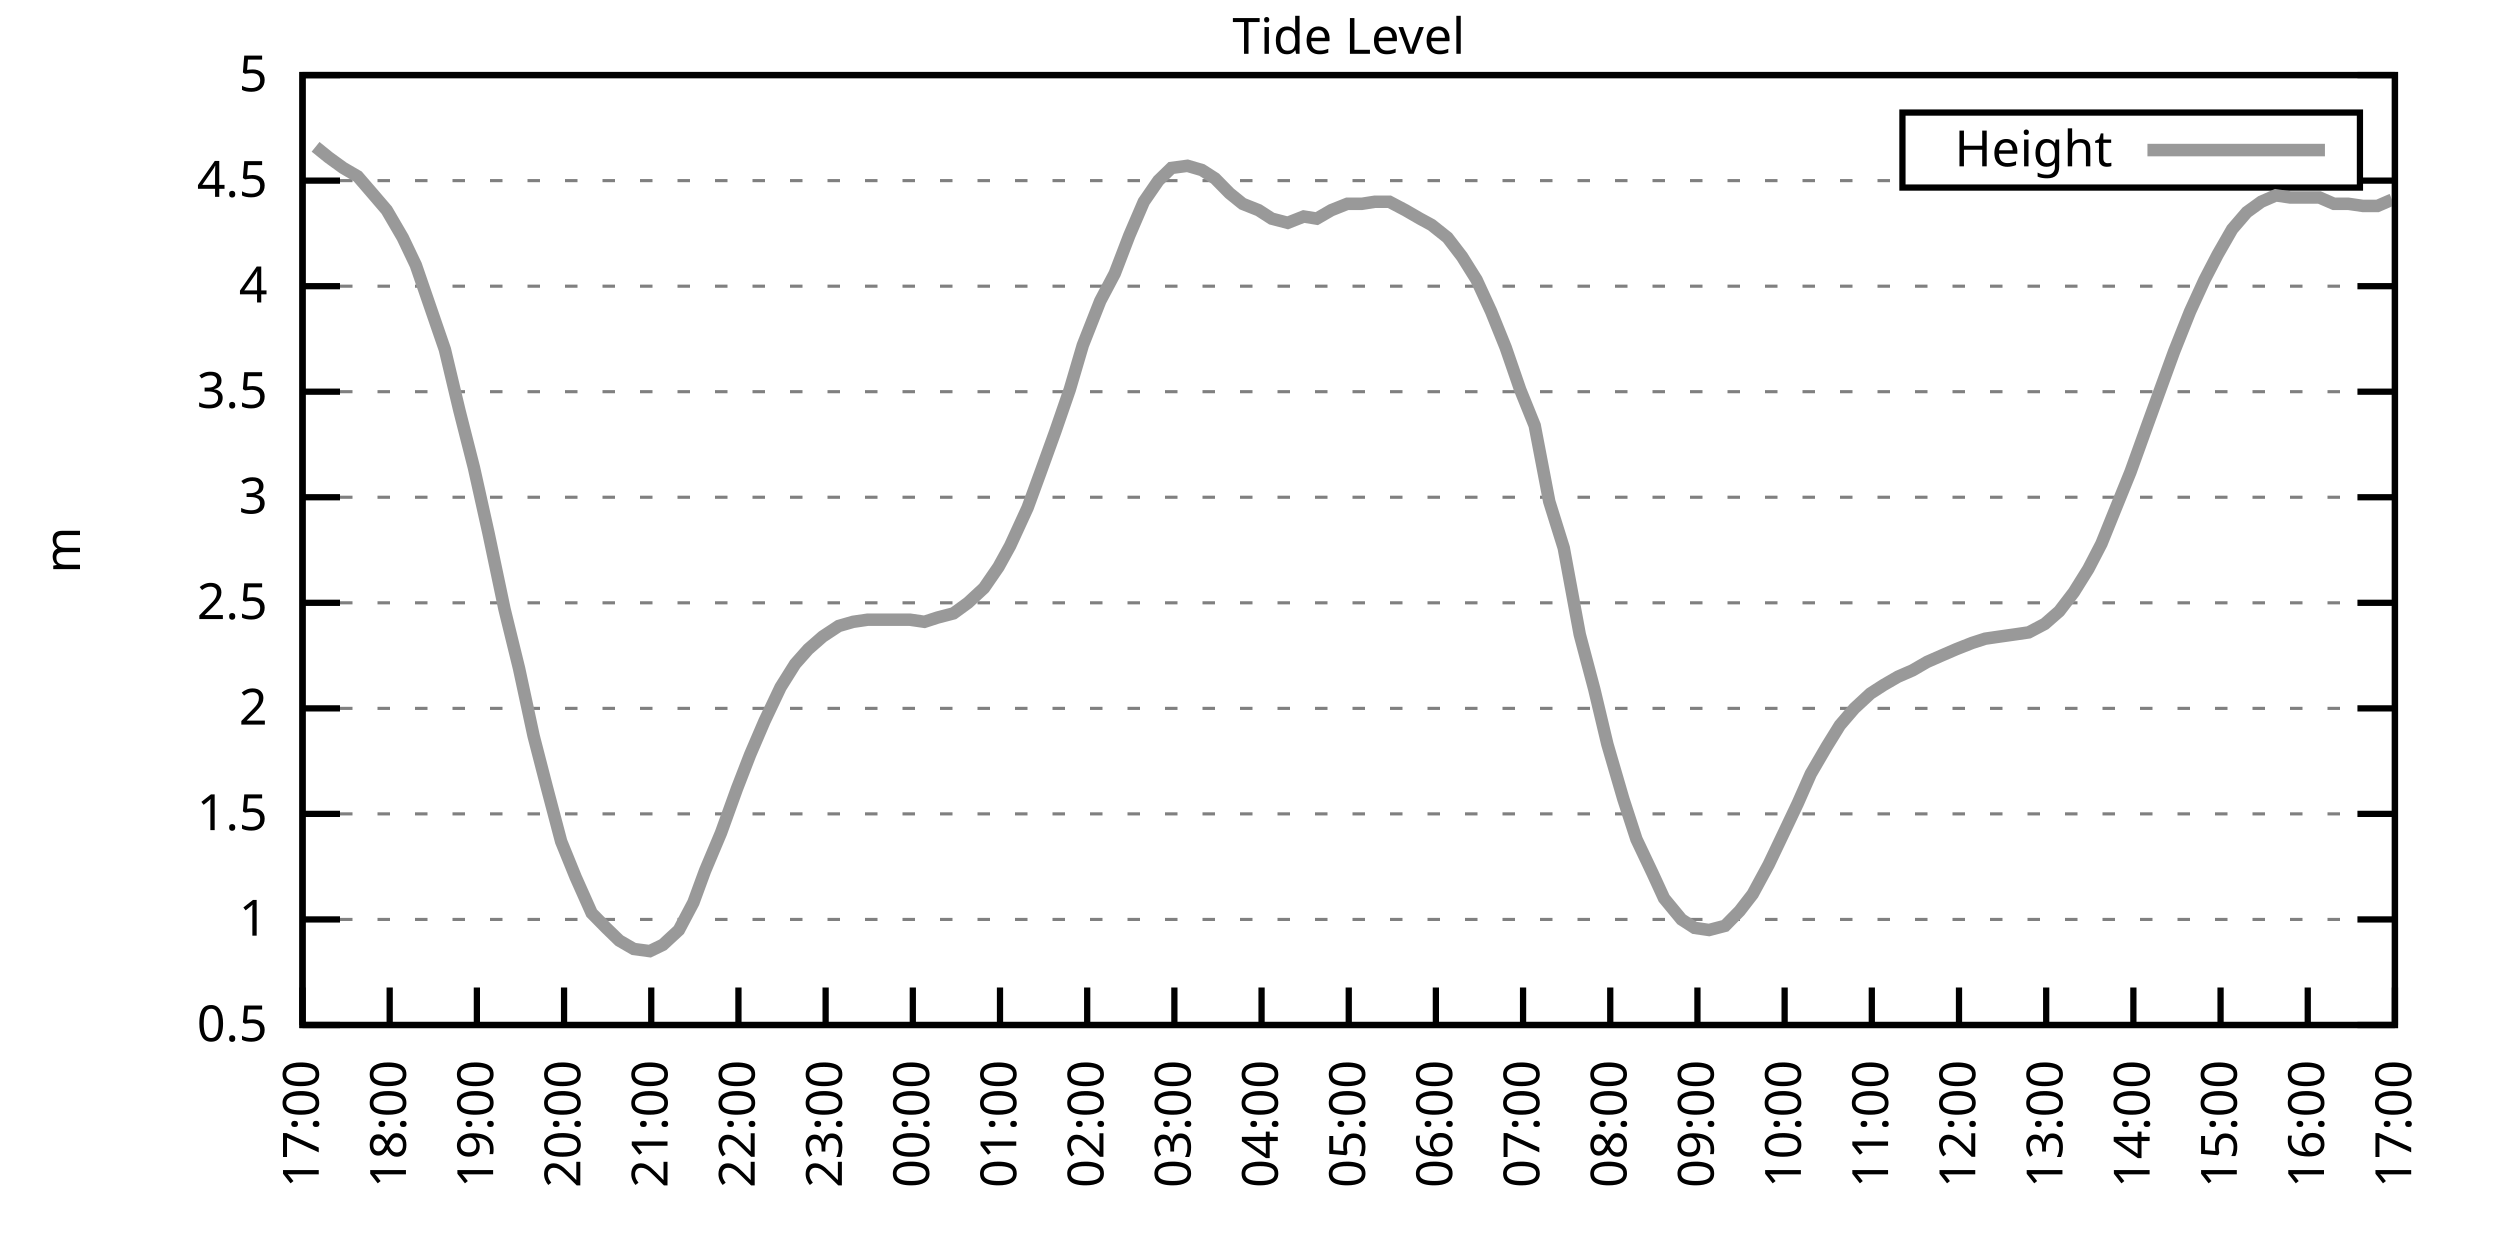
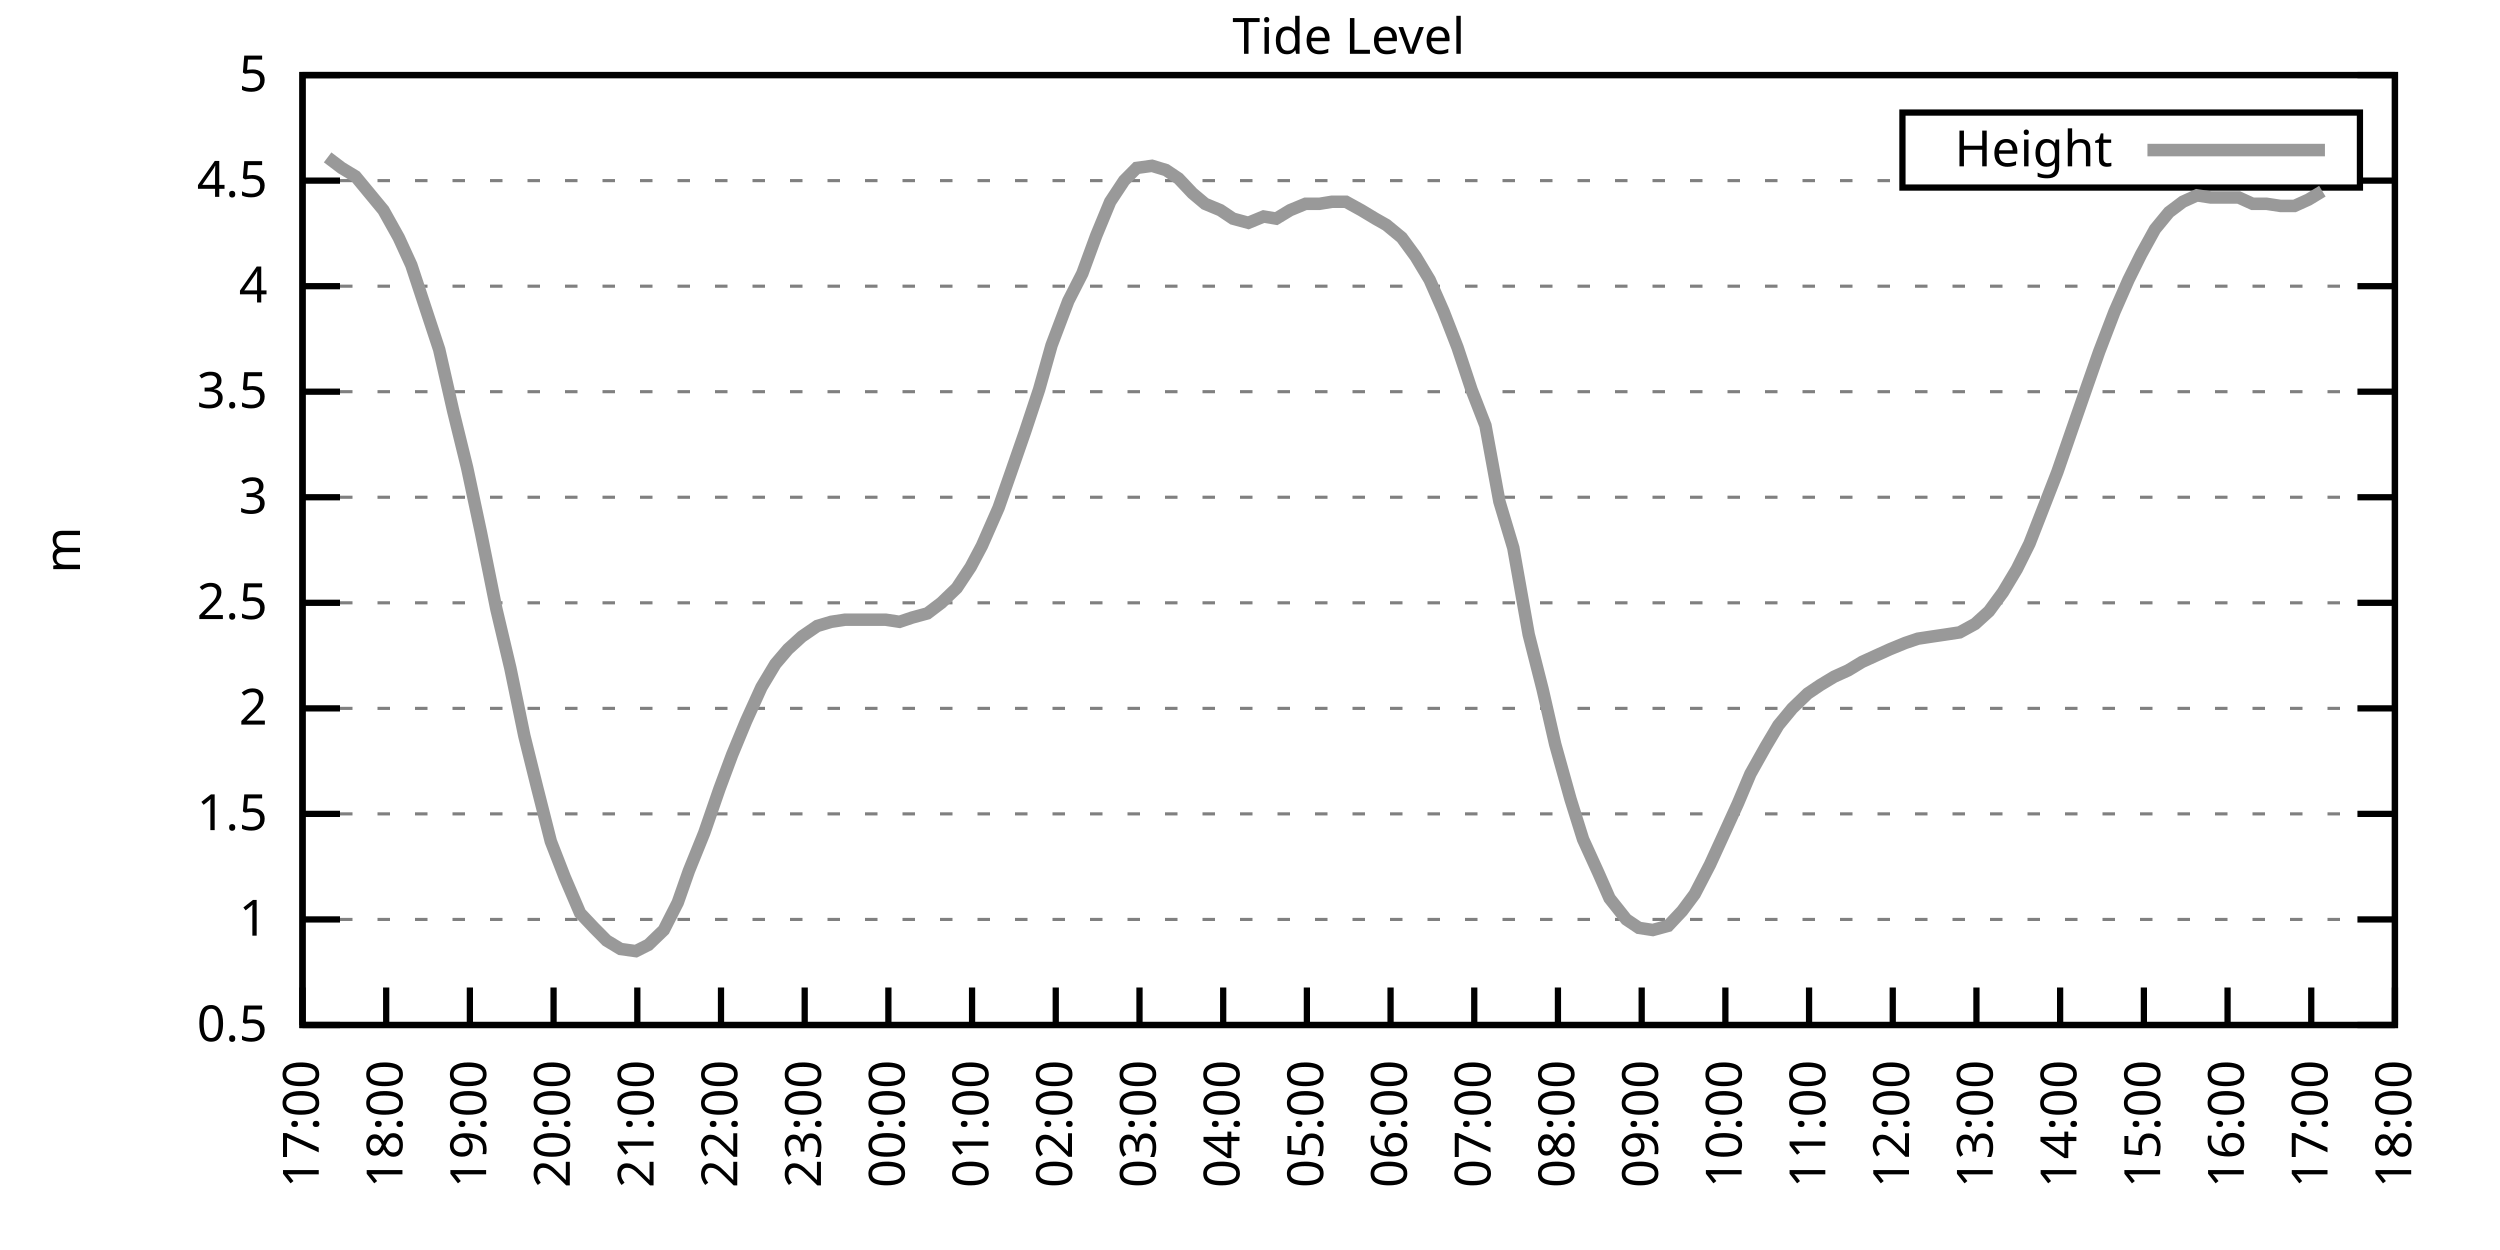
<svg xmlns="http://www.w3.org/2000/svg" xmlns:xlink="http://www.w3.org/1999/xlink" width="400" height="200" viewBox="0 0 400 200">
  <g id="gnuplot_canvas">
    <rect x="0" y="0" width="400" height="200" fill="none" />
    <defs>
      <circle id="gpDot" r="0.5" stroke-width="0.5" stroke="currentColor" />
      <path id="gpPt0" stroke-width="0.333" stroke="currentColor" d="M-1,0 h2 M0,-1 v2" />
      <path id="gpPt1" stroke-width="0.333" stroke="currentColor" d="M-1,-1 L1,1 M1,-1 L-1,1" />
      <path id="gpPt2" stroke-width="0.333" stroke="currentColor" d="M-1,0 L1,0 M0,-1 L0,1 M-1,-1 L1,1 M-1,1 L1,-1" />
      <rect id="gpPt3" stroke-width="0.333" stroke="currentColor" x="-1" y="-1" width="2" height="2" />
      <rect id="gpPt4" stroke-width="0.333" stroke="currentColor" fill="currentColor" x="-1" y="-1" width="2" height="2" />
      <circle id="gpPt5" stroke-width="0.333" stroke="currentColor" cx="0" cy="0" r="1" />
      <use xlink:href="#gpPt5" id="gpPt6" fill="currentColor" stroke="none" />
      <path id="gpPt7" stroke-width="0.333" stroke="currentColor" d="M0,-1.33 L-1.33,0.67 L1.33,0.67 z" />
      <use xlink:href="#gpPt7" id="gpPt8" fill="currentColor" stroke="none" />
      <use xlink:href="#gpPt7" id="gpPt9" stroke="currentColor" transform="rotate(180)" />
      <use xlink:href="#gpPt9" id="gpPt10" fill="currentColor" stroke="none" />
      <use xlink:href="#gpPt3" id="gpPt11" stroke="currentColor" transform="rotate(45)" />
      <use xlink:href="#gpPt11" id="gpPt12" fill="currentColor" stroke="none" />
      <path id="gpPt13" stroke-width="0.333" stroke="currentColor" d="M0,1.330 L1.265,0.411 L0.782,-1.067 L-0.782,-1.076 L-1.265,0.411 z" />
      <use xlink:href="#gpPt13" id="gpPt14" fill="currentColor" stroke="none" />
      <filter id="textbox" filterUnits="objectBoundingBox" x="0" y="0" height="1" width="1">
        <feFlood flood-color="white" flood-opacity="1" result="bgnd" />
        <feComposite in="SourceGraphic" in2="bgnd" operator="atop" />
      </filter>
      <filter id="greybox" filterUnits="objectBoundingBox" x="0" y="0" height="1" width="1">
        <feFlood flood-color="lightgrey" flood-opacity="1" result="grey" />
        <feComposite in="SourceGraphic" in2="grey" operator="atop" />
      </filter>
    </defs>
    <g fill="none" color="white" stroke="currentColor" stroke-width="1.00" stroke-linecap="butt" stroke-linejoin="miter">
</g>
    <g fill="none" color="black" stroke="currentColor" stroke-width="1.00" stroke-linecap="butt" stroke-linejoin="miter">
      <g stroke="none" shape-rendering="crispEdges">
        <polygon fill="rgb(255, 255, 255)" points="48.40,164.00 383.18,164.00 383.18,12.02 48.40,12.02 " />
      </g>
    </g>
    <g fill="none" color="black" stroke="currentColor" stroke-width="1.00" stroke-linecap="butt" stroke-linejoin="miter">
</g>
    <g fill="none" color="black" stroke="black" stroke-width="0.50" stroke-linecap="butt" stroke-linejoin="miter">
</g>
    <g fill="none" color="gray" stroke="currentColor" stroke-width="0.50" stroke-linecap="butt" stroke-linejoin="miter">
      <path stroke="gray" stroke-dasharray="2,4" class="gridline" d="M48.40,164.00 L383.19,164.00  " />
    </g>
    <g fill="none" color="gray" stroke="gray" stroke-width="1.00" stroke-linecap="butt" stroke-linejoin="miter">
</g>
    <g fill="none" color="black" stroke="currentColor" stroke-width="1.00" stroke-linecap="butt" stroke-linejoin="miter">
      <path stroke="black" d="M48.40,164.00 L54.40,164.00 M383.19,164.00 L377.19,164.00  " />
      <g transform="translate(42.80,166.60)" stroke="none" fill="black" font-family="Sans" font-size="8.00" text-anchor="end">
        <text>
          <tspan font-family="Sans"> 0.5</tspan>
        </text>
      </g>
    </g>
    <g fill="none" color="black" stroke="currentColor" stroke-width="1.00" stroke-linecap="butt" stroke-linejoin="miter">
</g>
    <g fill="none" color="black" stroke="black" stroke-width="0.50" stroke-linecap="butt" stroke-linejoin="miter">
</g>
    <g fill="none" color="gray" stroke="currentColor" stroke-width="0.50" stroke-linecap="butt" stroke-linejoin="miter">
      <path stroke="gray" stroke-dasharray="2,4" class="gridline" d="M48.40,147.11 L383.19,147.11  " />
    </g>
    <g fill="none" color="gray" stroke="gray" stroke-width="1.00" stroke-linecap="butt" stroke-linejoin="miter">
</g>
    <g fill="none" color="black" stroke="currentColor" stroke-width="1.00" stroke-linecap="butt" stroke-linejoin="miter">
      <path stroke="black" d="M48.40,147.11 L54.40,147.11 M383.19,147.11 L377.19,147.11  " />
      <g transform="translate(42.80,149.71)" stroke="none" fill="black" font-family="Sans" font-size="8.00" text-anchor="end">
        <text>
          <tspan font-family="Sans"> 1</tspan>
        </text>
      </g>
    </g>
    <g fill="none" color="black" stroke="currentColor" stroke-width="1.00" stroke-linecap="butt" stroke-linejoin="miter">
</g>
    <g fill="none" color="black" stroke="black" stroke-width="0.50" stroke-linecap="butt" stroke-linejoin="miter">
</g>
    <g fill="none" color="gray" stroke="currentColor" stroke-width="0.50" stroke-linecap="butt" stroke-linejoin="miter">
      <path stroke="gray" stroke-dasharray="2,4" class="gridline" d="M48.40,130.22 L383.19,130.22  " />
    </g>
    <g fill="none" color="gray" stroke="gray" stroke-width="1.00" stroke-linecap="butt" stroke-linejoin="miter">
</g>
    <g fill="none" color="black" stroke="currentColor" stroke-width="1.00" stroke-linecap="butt" stroke-linejoin="miter">
      <path stroke="black" d="M48.40,130.22 L54.40,130.22 M383.19,130.22 L377.19,130.22  " />
      <g transform="translate(42.80,132.82)" stroke="none" fill="black" font-family="Sans" font-size="8.00" text-anchor="end">
        <text>
          <tspan font-family="Sans"> 1.5</tspan>
        </text>
      </g>
    </g>
    <g fill="none" color="black" stroke="currentColor" stroke-width="1.00" stroke-linecap="butt" stroke-linejoin="miter">
</g>
    <g fill="none" color="black" stroke="black" stroke-width="0.50" stroke-linecap="butt" stroke-linejoin="miter">
</g>
    <g fill="none" color="gray" stroke="currentColor" stroke-width="0.50" stroke-linecap="butt" stroke-linejoin="miter">
      <path stroke="gray" stroke-dasharray="2,4" class="gridline" d="M48.40,113.34 L383.19,113.34  " />
    </g>
    <g fill="none" color="gray" stroke="gray" stroke-width="1.00" stroke-linecap="butt" stroke-linejoin="miter">
</g>
    <g fill="none" color="black" stroke="currentColor" stroke-width="1.00" stroke-linecap="butt" stroke-linejoin="miter">
      <path stroke="black" d="M48.40,113.34 L54.40,113.34 M383.19,113.34 L377.19,113.34  " />
      <g transform="translate(42.80,115.94)" stroke="none" fill="black" font-family="Sans" font-size="8.00" text-anchor="end">
        <text>
          <tspan font-family="Sans"> 2</tspan>
        </text>
      </g>
    </g>
    <g fill="none" color="black" stroke="currentColor" stroke-width="1.00" stroke-linecap="butt" stroke-linejoin="miter">
</g>
    <g fill="none" color="black" stroke="black" stroke-width="0.50" stroke-linecap="butt" stroke-linejoin="miter">
</g>
    <g fill="none" color="gray" stroke="currentColor" stroke-width="0.50" stroke-linecap="butt" stroke-linejoin="miter">
      <path stroke="gray" stroke-dasharray="2,4" class="gridline" d="M48.40,96.45 L383.19,96.45  " />
    </g>
    <g fill="none" color="gray" stroke="gray" stroke-width="1.00" stroke-linecap="butt" stroke-linejoin="miter">
</g>
    <g fill="none" color="black" stroke="currentColor" stroke-width="1.00" stroke-linecap="butt" stroke-linejoin="miter">
      <path stroke="black" d="M48.40,96.45 L54.40,96.45 M383.19,96.45 L377.19,96.45  " />
      <g transform="translate(42.80,99.05)" stroke="none" fill="black" font-family="Sans" font-size="8.00" text-anchor="end">
        <text>
          <tspan font-family="Sans"> 2.5</tspan>
        </text>
      </g>
    </g>
    <g fill="none" color="black" stroke="currentColor" stroke-width="1.00" stroke-linecap="butt" stroke-linejoin="miter">
</g>
    <g fill="none" color="black" stroke="black" stroke-width="0.50" stroke-linecap="butt" stroke-linejoin="miter">
</g>
    <g fill="none" color="gray" stroke="currentColor" stroke-width="0.50" stroke-linecap="butt" stroke-linejoin="miter">
      <path stroke="gray" stroke-dasharray="2,4" class="gridline" d="M48.40,79.56 L383.19,79.56  " />
    </g>
    <g fill="none" color="gray" stroke="gray" stroke-width="1.00" stroke-linecap="butt" stroke-linejoin="miter">
</g>
    <g fill="none" color="black" stroke="currentColor" stroke-width="1.00" stroke-linecap="butt" stroke-linejoin="miter">
      <path stroke="black" d="M48.40,79.56 L54.40,79.56 M383.19,79.56 L377.19,79.56  " />
      <g transform="translate(42.80,82.16)" stroke="none" fill="black" font-family="Sans" font-size="8.00" text-anchor="end">
        <text>
          <tspan font-family="Sans"> 3</tspan>
        </text>
      </g>
    </g>
    <g fill="none" color="black" stroke="currentColor" stroke-width="1.00" stroke-linecap="butt" stroke-linejoin="miter">
</g>
    <g fill="none" color="black" stroke="black" stroke-width="0.50" stroke-linecap="butt" stroke-linejoin="miter">
</g>
    <g fill="none" color="gray" stroke="currentColor" stroke-width="0.50" stroke-linecap="butt" stroke-linejoin="miter">
      <path stroke="gray" stroke-dasharray="2,4" class="gridline" d="M48.40,62.67 L383.19,62.67  " />
    </g>
    <g fill="none" color="gray" stroke="gray" stroke-width="1.00" stroke-linecap="butt" stroke-linejoin="miter">
</g>
    <g fill="none" color="black" stroke="currentColor" stroke-width="1.00" stroke-linecap="butt" stroke-linejoin="miter">
      <path stroke="black" d="M48.40,62.67 L54.40,62.67 M383.19,62.67 L377.19,62.67  " />
      <g transform="translate(42.80,65.27)" stroke="none" fill="black" font-family="Sans" font-size="8.00" text-anchor="end">
        <text>
          <tspan font-family="Sans"> 3.5</tspan>
        </text>
      </g>
    </g>
    <g fill="none" color="black" stroke="currentColor" stroke-width="1.00" stroke-linecap="butt" stroke-linejoin="miter">
</g>
    <g fill="none" color="black" stroke="black" stroke-width="0.50" stroke-linecap="butt" stroke-linejoin="miter">
</g>
    <g fill="none" color="gray" stroke="currentColor" stroke-width="0.50" stroke-linecap="butt" stroke-linejoin="miter">
      <path stroke="gray" stroke-dasharray="2,4" class="gridline" d="M48.40,45.79 L383.19,45.79  " />
    </g>
    <g fill="none" color="gray" stroke="gray" stroke-width="1.00" stroke-linecap="butt" stroke-linejoin="miter">
</g>
    <g fill="none" color="black" stroke="currentColor" stroke-width="1.00" stroke-linecap="butt" stroke-linejoin="miter">
      <path stroke="black" d="M48.40,45.79 L54.40,45.79 M383.19,45.79 L377.19,45.79  " />
      <g transform="translate(42.80,48.39)" stroke="none" fill="black" font-family="Sans" font-size="8.00" text-anchor="end">
        <text>
          <tspan font-family="Sans"> 4</tspan>
        </text>
      </g>
    </g>
    <g fill="none" color="black" stroke="currentColor" stroke-width="1.00" stroke-linecap="butt" stroke-linejoin="miter">
</g>
    <g fill="none" color="black" stroke="black" stroke-width="0.50" stroke-linecap="butt" stroke-linejoin="miter">
</g>
    <g fill="none" color="gray" stroke="currentColor" stroke-width="0.50" stroke-linecap="butt" stroke-linejoin="miter">
      <path stroke="gray" stroke-dasharray="2,4" class="gridline" d="M48.40,28.90 L304.39,28.90 M377.59,28.90 L383.19,28.90  " />
    </g>
    <g fill="none" color="gray" stroke="gray" stroke-width="1.00" stroke-linecap="butt" stroke-linejoin="miter">
</g>
    <g fill="none" color="black" stroke="currentColor" stroke-width="1.00" stroke-linecap="butt" stroke-linejoin="miter">
      <path stroke="black" d="M48.40,28.90 L54.40,28.90 M383.19,28.90 L377.19,28.90  " />
      <g transform="translate(42.80,31.50)" stroke="none" fill="black" font-family="Sans" font-size="8.00" text-anchor="end">
        <text>
          <tspan font-family="Sans"> 4.5</tspan>
        </text>
      </g>
    </g>
    <g fill="none" color="black" stroke="currentColor" stroke-width="1.00" stroke-linecap="butt" stroke-linejoin="miter">
</g>
    <g fill="none" color="black" stroke="black" stroke-width="0.50" stroke-linecap="butt" stroke-linejoin="miter">
</g>
    <g fill="none" color="gray" stroke="currentColor" stroke-width="0.50" stroke-linecap="butt" stroke-linejoin="miter">
      <path stroke="gray" stroke-dasharray="2,4" class="gridline" d="M48.40,12.01 L383.19,12.01  " />
    </g>
    <g fill="none" color="gray" stroke="gray" stroke-width="1.00" stroke-linecap="butt" stroke-linejoin="miter">
</g>
    <g fill="none" color="black" stroke="currentColor" stroke-width="1.00" stroke-linecap="butt" stroke-linejoin="miter">
      <path stroke="black" d="M48.40,12.01 L54.40,12.01 M383.19,12.01 L377.19,12.01  " />
      <g transform="translate(42.80,14.61)" stroke="none" fill="black" font-family="Sans" font-size="8.00" text-anchor="end">
        <text>
          <tspan font-family="Sans"> 5</tspan>
        </text>
      </g>
    </g>
    <g fill="none" color="black" stroke="currentColor" stroke-width="1.00" stroke-linecap="butt" stroke-linejoin="miter">
      <path stroke="black" d="M48.40,164.00 L48.40,158.00  " />
      <g transform="translate(51.00,169.60) rotate(270.00)" stroke="none" fill="black" font-family="Sans" font-size="8.00" text-anchor="end">
        <text>
          <tspan font-family="Sans">17:00</tspan>
        </text>
      </g>
    </g>
    <g fill="none" color="black" stroke="currentColor" stroke-width="1.00" stroke-linecap="butt" stroke-linejoin="miter">
-       <path stroke="black" d="M62.35,164.00 L62.35,158.00  " />
-       <g transform="translate(64.95,169.60) rotate(270.00)" stroke="none" fill="black" font-family="Sans" font-size="8.00" text-anchor="end">
+       <path stroke="black" d="M61.79,164.00 L61.79,158.00  " />
+       <g transform="translate(64.39,169.60) rotate(270.00)" stroke="none" fill="black" font-family="Sans" font-size="8.00" text-anchor="end">
        <text>
          <tspan font-family="Sans">18:00</tspan>
        </text>
      </g>
    </g>
    <g fill="none" color="black" stroke="currentColor" stroke-width="1.00" stroke-linecap="butt" stroke-linejoin="miter">
-       <path stroke="black" d="M76.30,164.00 L76.30,158.00  " />
-       <g transform="translate(78.90,169.60) rotate(270.00)" stroke="none" fill="black" font-family="Sans" font-size="8.00" text-anchor="end">
+       <path stroke="black" d="M75.18,164.00 L75.18,158.00  " />
+       <g transform="translate(77.78,169.60) rotate(270.00)" stroke="none" fill="black" font-family="Sans" font-size="8.00" text-anchor="end">
        <text>
          <tspan font-family="Sans">19:00</tspan>
        </text>
      </g>
    </g>
    <g fill="none" color="black" stroke="currentColor" stroke-width="1.00" stroke-linecap="butt" stroke-linejoin="miter">
-       <path stroke="black" d="M90.25,164.00 L90.25,158.00  " />
-       <g transform="translate(92.85,169.60) rotate(270.00)" stroke="none" fill="black" font-family="Sans" font-size="8.00" text-anchor="end">
+       <path stroke="black" d="M88.57,164.00 L88.57,158.00  " />
+       <g transform="translate(91.17,169.60) rotate(270.00)" stroke="none" fill="black" font-family="Sans" font-size="8.00" text-anchor="end">
        <text>
          <tspan font-family="Sans">20:00</tspan>
        </text>
      </g>
    </g>
    <g fill="none" color="black" stroke="currentColor" stroke-width="1.00" stroke-linecap="butt" stroke-linejoin="miter">
-       <path stroke="black" d="M104.20,164.00 L104.20,158.00  " />
-       <g transform="translate(106.80,169.60) rotate(270.00)" stroke="none" fill="black" font-family="Sans" font-size="8.00" text-anchor="end">
+       <path stroke="black" d="M101.97,164.00 L101.97,158.00  " />
+       <g transform="translate(104.57,169.60) rotate(270.00)" stroke="none" fill="black" font-family="Sans" font-size="8.00" text-anchor="end">
        <text>
          <tspan font-family="Sans">21:00</tspan>
        </text>
      </g>
    </g>
    <g fill="none" color="black" stroke="currentColor" stroke-width="1.00" stroke-linecap="butt" stroke-linejoin="miter">
-       <path stroke="black" d="M118.15,164.00 L118.15,158.00  " />
-       <g transform="translate(120.75,169.60) rotate(270.00)" stroke="none" fill="black" font-family="Sans" font-size="8.00" text-anchor="end">
+       <path stroke="black" d="M115.36,164.00 L115.36,158.00  " />
+       <g transform="translate(117.96,169.60) rotate(270.00)" stroke="none" fill="black" font-family="Sans" font-size="8.00" text-anchor="end">
        <text>
          <tspan font-family="Sans">22:00</tspan>
        </text>
      </g>
    </g>
    <g fill="none" color="black" stroke="currentColor" stroke-width="1.00" stroke-linecap="butt" stroke-linejoin="miter">
-       <path stroke="black" d="M132.10,164.00 L132.10,158.00  " />
-       <g transform="translate(134.70,169.60) rotate(270.00)" stroke="none" fill="black" font-family="Sans" font-size="8.00" text-anchor="end">
+       <path stroke="black" d="M128.75,164.00 L128.75,158.00  " />
+       <g transform="translate(131.35,169.60) rotate(270.00)" stroke="none" fill="black" font-family="Sans" font-size="8.00" text-anchor="end">
        <text>
          <tspan font-family="Sans">23:00</tspan>
        </text>
      </g>
    </g>
    <g fill="none" color="black" stroke="currentColor" stroke-width="1.00" stroke-linecap="butt" stroke-linejoin="miter">
-       <path stroke="black" d="M146.05,164.00 L146.05,158.00  " />
-       <g transform="translate(148.65,169.60) rotate(270.00)" stroke="none" fill="black" font-family="Sans" font-size="8.00" text-anchor="end">
+       <path stroke="black" d="M142.14,164.00 L142.14,158.00  " />
+       <g transform="translate(144.74,169.60) rotate(270.00)" stroke="none" fill="black" font-family="Sans" font-size="8.00" text-anchor="end">
        <text>
          <tspan font-family="Sans">00:00</tspan>
        </text>
      </g>
    </g>
    <g fill="none" color="black" stroke="currentColor" stroke-width="1.00" stroke-linecap="butt" stroke-linejoin="miter">
-       <path stroke="black" d="M160.00,164.00 L160.00,158.00  " />
-       <g transform="translate(162.60,169.60) rotate(270.00)" stroke="none" fill="black" font-family="Sans" font-size="8.00" text-anchor="end">
+       <path stroke="black" d="M155.53,164.00 L155.53,158.00  " />
+       <g transform="translate(158.13,169.60) rotate(270.00)" stroke="none" fill="black" font-family="Sans" font-size="8.00" text-anchor="end">
        <text>
          <tspan font-family="Sans">01:00</tspan>
        </text>
      </g>
    </g>
    <g fill="none" color="black" stroke="currentColor" stroke-width="1.00" stroke-linecap="butt" stroke-linejoin="miter">
-       <path stroke="black" d="M173.95,164.00 L173.95,158.00  " />
-       <g transform="translate(176.55,169.60) rotate(270.00)" stroke="none" fill="black" font-family="Sans" font-size="8.00" text-anchor="end">
+       <path stroke="black" d="M168.92,164.00 L168.92,158.00  " />
+       <g transform="translate(171.52,169.60) rotate(270.00)" stroke="none" fill="black" font-family="Sans" font-size="8.00" text-anchor="end">
        <text>
          <tspan font-family="Sans">02:00</tspan>
        </text>
      </g>
    </g>
    <g fill="none" color="black" stroke="currentColor" stroke-width="1.00" stroke-linecap="butt" stroke-linejoin="miter">
-       <path stroke="black" d="M187.90,164.00 L187.90,158.00  " />
-       <g transform="translate(190.50,169.60) rotate(270.00)" stroke="none" fill="black" font-family="Sans" font-size="8.00" text-anchor="end">
+       <path stroke="black" d="M182.32,164.00 L182.32,158.00  " />
+       <g transform="translate(184.92,169.60) rotate(270.00)" stroke="none" fill="black" font-family="Sans" font-size="8.00" text-anchor="end">
        <text>
          <tspan font-family="Sans">03:00</tspan>
        </text>
      </g>
    </g>
    <g fill="none" color="black" stroke="currentColor" stroke-width="1.00" stroke-linecap="butt" stroke-linejoin="miter">
-       <path stroke="black" d="M201.85,164.00 L201.85,158.00  " />
-       <g transform="translate(204.45,169.60) rotate(270.00)" stroke="none" fill="black" font-family="Sans" font-size="8.00" text-anchor="end">
+       <path stroke="black" d="M195.71,164.00 L195.71,158.00  " />
+       <g transform="translate(198.31,169.60) rotate(270.00)" stroke="none" fill="black" font-family="Sans" font-size="8.00" text-anchor="end">
        <text>
          <tspan font-family="Sans">04:00</tspan>
        </text>
      </g>
    </g>
    <g fill="none" color="black" stroke="currentColor" stroke-width="1.00" stroke-linecap="butt" stroke-linejoin="miter">
-       <path stroke="black" d="M215.80,164.00 L215.80,158.00  " />
-       <g transform="translate(218.40,169.60) rotate(270.00)" stroke="none" fill="black" font-family="Sans" font-size="8.00" text-anchor="end">
+       <path stroke="black" d="M209.10,164.00 L209.10,158.00  " />
+       <g transform="translate(211.70,169.60) rotate(270.00)" stroke="none" fill="black" font-family="Sans" font-size="8.00" text-anchor="end">
        <text>
          <tspan font-family="Sans">05:00</tspan>
        </text>
      </g>
    </g>
    <g fill="none" color="black" stroke="currentColor" stroke-width="1.00" stroke-linecap="butt" stroke-linejoin="miter">
-       <path stroke="black" d="M229.74,164.00 L229.74,158.00  " />
-       <g transform="translate(232.34,169.60) rotate(270.00)" stroke="none" fill="black" font-family="Sans" font-size="8.00" text-anchor="end">
+       <path stroke="black" d="M222.49,164.00 L222.49,158.00  " />
+       <g transform="translate(225.09,169.60) rotate(270.00)" stroke="none" fill="black" font-family="Sans" font-size="8.00" text-anchor="end">
        <text>
          <tspan font-family="Sans">06:00</tspan>
        </text>
      </g>
    </g>
    <g fill="none" color="black" stroke="currentColor" stroke-width="1.00" stroke-linecap="butt" stroke-linejoin="miter">
-       <path stroke="black" d="M243.69,164.00 L243.69,158.00  " />
-       <g transform="translate(246.29,169.60) rotate(270.00)" stroke="none" fill="black" font-family="Sans" font-size="8.00" text-anchor="end">
+       <path stroke="black" d="M235.88,164.00 L235.88,158.00  " />
+       <g transform="translate(238.48,169.60) rotate(270.00)" stroke="none" fill="black" font-family="Sans" font-size="8.00" text-anchor="end">
        <text>
          <tspan font-family="Sans">07:00</tspan>
        </text>
      </g>
    </g>
    <g fill="none" color="black" stroke="currentColor" stroke-width="1.00" stroke-linecap="butt" stroke-linejoin="miter">
-       <path stroke="black" d="M257.64,164.00 L257.64,158.00  " />
-       <g transform="translate(260.24,169.60) rotate(270.00)" stroke="none" fill="black" font-family="Sans" font-size="8.00" text-anchor="end">
+       <path stroke="black" d="M249.27,164.00 L249.27,158.00  " />
+       <g transform="translate(251.87,169.60) rotate(270.00)" stroke="none" fill="black" font-family="Sans" font-size="8.00" text-anchor="end">
        <text>
          <tspan font-family="Sans">08:00</tspan>
        </text>
      </g>
    </g>
    <g fill="none" color="black" stroke="currentColor" stroke-width="1.00" stroke-linecap="butt" stroke-linejoin="miter">
-       <path stroke="black" d="M271.59,164.00 L271.59,158.00  " />
-       <g transform="translate(274.19,169.60) rotate(270.00)" stroke="none" fill="black" font-family="Sans" font-size="8.00" text-anchor="end">
+       <path stroke="black" d="M262.67,164.00 L262.67,158.00  " />
+       <g transform="translate(265.27,169.60) rotate(270.00)" stroke="none" fill="black" font-family="Sans" font-size="8.00" text-anchor="end">
        <text>
          <tspan font-family="Sans">09:00</tspan>
        </text>
      </g>
    </g>
    <g fill="none" color="black" stroke="currentColor" stroke-width="1.00" stroke-linecap="butt" stroke-linejoin="miter">
-       <path stroke="black" d="M285.54,164.00 L285.54,158.00  " />
-       <g transform="translate(288.14,169.60) rotate(270.00)" stroke="none" fill="black" font-family="Sans" font-size="8.00" text-anchor="end">
+       <path stroke="black" d="M276.06,164.00 L276.06,158.00  " />
+       <g transform="translate(278.66,169.60) rotate(270.00)" stroke="none" fill="black" font-family="Sans" font-size="8.00" text-anchor="end">
        <text>
          <tspan font-family="Sans">10:00</tspan>
        </text>
      </g>
    </g>
    <g fill="none" color="black" stroke="currentColor" stroke-width="1.00" stroke-linecap="butt" stroke-linejoin="miter">
-       <path stroke="black" d="M299.49,164.00 L299.49,158.00  " />
-       <g transform="translate(302.09,169.60) rotate(270.00)" stroke="none" fill="black" font-family="Sans" font-size="8.00" text-anchor="end">
+       <path stroke="black" d="M289.45,164.00 L289.45,158.00  " />
+       <g transform="translate(292.05,169.60) rotate(270.00)" stroke="none" fill="black" font-family="Sans" font-size="8.00" text-anchor="end">
        <text>
          <tspan font-family="Sans">11:00</tspan>
        </text>
      </g>
    </g>
    <g fill="none" color="black" stroke="currentColor" stroke-width="1.00" stroke-linecap="butt" stroke-linejoin="miter">
-       <path stroke="black" d="M313.44,164.00 L313.44,158.00  " />
-       <g transform="translate(316.04,169.60) rotate(270.00)" stroke="none" fill="black" font-family="Sans" font-size="8.00" text-anchor="end">
+       <path stroke="black" d="M302.84,164.00 L302.84,158.00  " />
+       <g transform="translate(305.44,169.60) rotate(270.00)" stroke="none" fill="black" font-family="Sans" font-size="8.00" text-anchor="end">
        <text>
          <tspan font-family="Sans">12:00</tspan>
        </text>
      </g>
    </g>
    <g fill="none" color="black" stroke="currentColor" stroke-width="1.00" stroke-linecap="butt" stroke-linejoin="miter">
-       <path stroke="black" d="M327.39,164.00 L327.39,158.00  " />
-       <g transform="translate(329.99,169.60) rotate(270.00)" stroke="none" fill="black" font-family="Sans" font-size="8.00" text-anchor="end">
+       <path stroke="black" d="M316.23,164.00 L316.23,158.00  " />
+       <g transform="translate(318.83,169.60) rotate(270.00)" stroke="none" fill="black" font-family="Sans" font-size="8.00" text-anchor="end">
        <text>
          <tspan font-family="Sans">13:00</tspan>
        </text>
      </g>
    </g>
    <g fill="none" color="black" stroke="currentColor" stroke-width="1.00" stroke-linecap="butt" stroke-linejoin="miter">
-       <path stroke="black" d="M341.34,164.00 L341.34,158.00  " />
-       <g transform="translate(343.94,169.60) rotate(270.00)" stroke="none" fill="black" font-family="Sans" font-size="8.00" text-anchor="end">
+       <path stroke="black" d="M329.62,164.00 L329.62,158.00  " />
+       <g transform="translate(332.22,169.60) rotate(270.00)" stroke="none" fill="black" font-family="Sans" font-size="8.00" text-anchor="end">
        <text>
          <tspan font-family="Sans">14:00</tspan>
        </text>
      </g>
    </g>
    <g fill="none" color="black" stroke="currentColor" stroke-width="1.00" stroke-linecap="butt" stroke-linejoin="miter">
-       <path stroke="black" d="M355.29,164.00 L355.29,158.00  " />
-       <g transform="translate(357.89,169.60) rotate(270.00)" stroke="none" fill="black" font-family="Sans" font-size="8.00" text-anchor="end">
+       <path stroke="black" d="M343.02,164.00 L343.02,158.00  " />
+       <g transform="translate(345.62,169.60) rotate(270.00)" stroke="none" fill="black" font-family="Sans" font-size="8.00" text-anchor="end">
        <text>
          <tspan font-family="Sans">15:00</tspan>
        </text>
      </g>
    </g>
    <g fill="none" color="black" stroke="currentColor" stroke-width="1.00" stroke-linecap="butt" stroke-linejoin="miter">
-       <path stroke="black" d="M369.24,164.00 L369.24,158.00  " />
-       <g transform="translate(371.84,169.60) rotate(270.00)" stroke="none" fill="black" font-family="Sans" font-size="8.00" text-anchor="end">
+       <path stroke="black" d="M356.41,164.00 L356.41,158.00  " />
+       <g transform="translate(359.01,169.60) rotate(270.00)" stroke="none" fill="black" font-family="Sans" font-size="8.00" text-anchor="end">
        <text>
          <tspan font-family="Sans">16:00</tspan>
+         </text>
+       </g>
+     </g>
+     <g fill="none" color="black" stroke="currentColor" stroke-width="1.00" stroke-linecap="butt" stroke-linejoin="miter">
+       <path stroke="black" d="M369.80,164.00 L369.80,158.00  " />
+       <g transform="translate(372.40,169.60) rotate(270.00)" stroke="none" fill="black" font-family="Sans" font-size="8.00" text-anchor="end">
+         <text>
+           <tspan font-family="Sans">17:00</tspan>
        </text>
      </g>
    </g>
    <g fill="none" color="black" stroke="currentColor" stroke-width="1.00" stroke-linecap="butt" stroke-linejoin="miter">
      <path stroke="black" d="M383.19,164.00 L383.19,158.00  " />
      <g transform="translate(385.79,169.60) rotate(270.00)" stroke="none" fill="black" font-family="Sans" font-size="8.00" text-anchor="end">
        <text>
-           <tspan font-family="Sans">17:00</tspan>
+           <tspan font-family="Sans">18:00</tspan>
        </text>
      </g>
    </g>
    <g fill="none" color="black" stroke="currentColor" stroke-width="1.00" stroke-linecap="butt" stroke-linejoin="miter">
</g>
    <g fill="none" color="black" stroke="currentColor" stroke-width="1.00" stroke-linecap="butt" stroke-linejoin="miter">
      <path stroke="black" d="M48.40,12.01 L48.40,164.00 L383.19,164.00 L383.19,12.01 L48.40,12.01 Z  " />
    </g>
    <g fill="none" color="black" stroke="currentColor" stroke-width="1.00" stroke-linecap="butt" stroke-linejoin="miter">
</g>
    <g fill="none" color="black" stroke="currentColor" stroke-width="1.00" stroke-linecap="butt" stroke-linejoin="miter">
      <path stroke="black" d="M304.39,30.01 L304.39,18.01 L377.59,18.01 L377.59,30.01 L304.39,30.01 Z  " />
    </g>
    <g id="Tide_level_plot_1">
      <g fill="none" color="white" stroke="black" stroke-width="2.00" stroke-linecap="butt" stroke-linejoin="miter">
</g>
      <g fill="none" color="black" stroke="currentColor" stroke-width="2.00" stroke-linecap="butt" stroke-linejoin="miter">
        <g transform="translate(337.99,26.61)" stroke="none" fill="black" font-family="Sans" font-size="8.00" text-anchor="end">
          <text>
            <tspan font-family="Sans">Height</tspan>
          </text>
        </g>
      </g>
      <g fill="none" color="black" stroke="currentColor" stroke-width="2.00" stroke-linecap="butt" stroke-linejoin="miter">
-         <path stroke="rgb(153, 153, 153)" d="M343.59,24.01 L371.99,24.01 M50.49,23.49 L52.58,25.18 L54.91,26.87 L57.23,28.22 L59.56,30.92 L61.88,33.63   L64.44,38.02 L66.53,42.41 L71.18,55.92 L73.51,65.71 L75.83,74.83 L78.16,85.30 L80.72,97.46 L83.04,106.92   L85.37,117.73 L87.46,125.83 L89.78,134.62 L92.11,140.36 L94.67,146.10 L96.99,148.46 L99.08,150.49 L101.41,151.84   L103.97,152.18 L106.06,151.17 L108.62,148.80 L110.94,144.41 L112.80,139.34 L115.36,133.26 L117.92,126.17 L120.01,120.77   L122.33,115.36 L124.89,109.96 L127.22,106.24 L129.31,103.88 L131.63,101.85 L134.19,100.16 L136.51,99.49 L138.84,99.15   L141.16,99.15 L143.26,99.15 L145.58,99.15 L147.91,99.49 L150.00,98.81 L152.56,98.14 L154.88,96.45 L157.44,94.08   L159.76,90.71 L161.62,87.33 L164.41,81.25 L166.51,75.51 L168.83,69.09 L171.16,62.34 L173.25,55.24 L176.04,48.15   L178.36,43.76 L180.69,37.68 L183.01,32.28 L185.34,28.90 L187.43,26.87 L189.99,26.53 L192.31,27.21 L194.41,28.56   L196.73,30.92 L198.82,32.61 L201.38,33.63 L203.47,34.98 L206.03,35.65 L208.59,34.64 L210.68,34.98 L213.01,33.63   L215.56,32.61 L217.89,32.61 L219.98,32.28 L222.30,32.28 L224.86,33.63 L227.19,34.98 L229.05,35.99 L231.60,38.02   L233.93,41.06 L236.25,44.77 L238.58,49.84 L240.90,55.58 L243.23,62.34 L245.55,68.08 L247.88,80.24 L250.20,87.67   L252.76,101.52 L255.09,110.30 L257.18,119.08 L259.74,127.86 L261.83,134.28 L264.39,139.68 L266.25,143.73 L269.04,147.11   L271.13,148.46 L273.45,148.80 L276.01,148.13 L278.34,145.76 L280.43,143.06 L282.99,138.33 L285.08,133.94 L287.64,128.54   L289.73,123.81 L292.29,119.42 L294.38,116.04 L296.70,113.34 L299.26,110.97 L301.35,109.62 L303.68,108.27 L306.00,107.26   L308.33,105.91 L310.65,104.89 L312.98,103.88 L315.53,102.87 L317.63,102.19 L319.95,101.85 L322.28,101.52 L324.60,101.18   L327.16,99.83 L329.48,97.80 L331.81,94.76 L334.13,91.04 L336.23,86.99 L338.55,81.25 L340.88,75.51 L343.43,68.42   L345.76,62.00 L347.85,56.26 L350.41,49.84 L352.73,44.77 L354.83,40.72 L357.15,36.67 L359.48,33.96 L361.80,32.28   L364.13,31.26 L366.45,31.60 L368.54,31.60 L371.10,31.60 L373.43,32.61 L375.75,32.61 L378.08,32.95 L380.40,32.95   L382.73,31.94  " />
+         <path stroke="rgb(153, 153, 153)" d="M343.59,24.01 L371.99,24.01 M52.42,25.18 L54.65,26.87 L56.88,28.22 L59.11,30.92 L61.35,33.63 L63.80,38.02   L65.81,42.41 L70.27,55.92 L72.50,65.71 L74.74,74.83 L76.97,85.30 L79.42,97.46 L81.66,106.92 L83.89,117.73   L85.90,125.83 L88.13,134.62 L90.36,140.36 L92.82,146.10 L95.05,148.46 L97.06,150.49 L99.29,151.84 L101.74,152.18   L103.75,151.17 L106.21,148.80 L108.44,144.41 L110.22,139.34 L112.68,133.26 L115.13,126.17 L117.14,120.77 L119.38,115.36   L121.83,109.96 L124.06,106.24 L126.07,103.88 L128.30,101.85 L130.76,100.16 L132.99,99.49 L135.22,99.15 L137.45,99.15   L139.46,99.15 L141.69,99.15 L143.93,99.49 L145.94,98.81 L148.39,98.14 L150.62,96.45 L153.08,94.08 L155.31,90.71   L157.10,87.33 L159.77,81.25 L161.78,75.51 L164.01,69.09 L166.25,62.34 L168.25,55.24 L170.93,48.15 L173.17,43.76   L175.40,37.68 L177.63,32.28 L179.86,28.90 L181.87,26.87 L184.32,26.53 L186.56,27.21 L188.57,28.56 L190.80,30.92   L192.81,32.61 L195.26,33.63 L197.27,34.98 L199.73,35.65 L202.18,34.64 L204.19,34.98 L206.42,33.63 L208.88,32.61   L211.11,32.61 L213.12,32.28 L215.35,32.28 L217.80,33.63 L220.04,34.98 L221.82,35.99 L224.28,38.02 L226.51,41.06   L228.74,44.77 L230.97,49.84 L233.20,55.58 L235.44,62.34 L237.67,68.08 L239.90,80.24 L242.13,87.67 L244.59,101.52   L246.82,110.30 L248.83,119.08 L251.28,127.86 L253.29,134.28 L255.75,139.68 L257.53,143.73 L260.21,147.11 L262.22,148.46   L264.45,148.80 L266.91,148.13 L269.14,145.76 L271.15,143.06 L273.60,138.33 L275.61,133.94 L278.07,128.54 L280.07,123.81   L282.53,119.42 L284.54,116.04 L286.77,113.34 L289.23,110.97 L291.23,109.62 L293.47,108.27 L295.70,107.26 L297.93,105.91   L300.16,104.89 L302.39,103.88 L304.85,102.87 L306.86,102.19 L309.09,101.85 L311.32,101.52 L313.55,101.18 L316.01,99.83   L318.24,97.80 L320.47,94.76 L322.70,91.04 L324.71,86.99 L326.95,81.25 L329.18,75.51 L331.63,68.42 L333.86,62.00   L335.87,56.26 L338.33,49.84 L340.56,44.77 L342.57,40.72 L344.80,36.67 L347.03,33.96 L349.26,32.28 L351.50,31.26   L353.73,31.60 L355.74,31.60 L358.19,31.60 L360.42,32.61 L362.66,32.61 L364.89,32.95 L367.12,32.95 L369.35,31.94   L371.58,30.59  " />
      </g>
    </g>
    <g fill="none" color="black" stroke="currentColor" stroke-width="2.00" stroke-linecap="butt" stroke-linejoin="miter">
</g>
    <g fill="none" color="black" stroke="black" stroke-width="1.00" stroke-linecap="butt" stroke-linejoin="miter">
</g>
    <g fill="none" color="black" stroke="currentColor" stroke-width="1.00" stroke-linecap="butt" stroke-linejoin="miter">
      <path stroke="black" d="M48.40,12.01 L48.40,164.00 L383.19,164.00 L383.19,12.01 L48.40,12.01 Z  " />
      <g transform="translate(12.80,88.01) rotate(270.00)" stroke="none" fill="black" font-family="Sans" font-size="8.00" text-anchor="middle">
        <text>
          <tspan font-family="Sans">m</tspan>
        </text>
      </g>
    </g>
    <g fill="none" color="black" stroke="currentColor" stroke-width="1.00" stroke-linecap="butt" stroke-linejoin="miter">
</g>
    <g fill="none" color="black" stroke="currentColor" stroke-width="1.00" stroke-linecap="butt" stroke-linejoin="miter">
      <g transform="translate(215.79,8.61)" stroke="none" fill="black" font-family="Sans" font-size="8.00" text-anchor="middle">
        <text>
          <tspan font-family="Sans">Tide Level</tspan>
        </text>
      </g>
    </g>
    <g fill="none" color="black" stroke="currentColor" stroke-width="1.00" stroke-linecap="butt" stroke-linejoin="miter">
</g>
  </g>
</svg>
